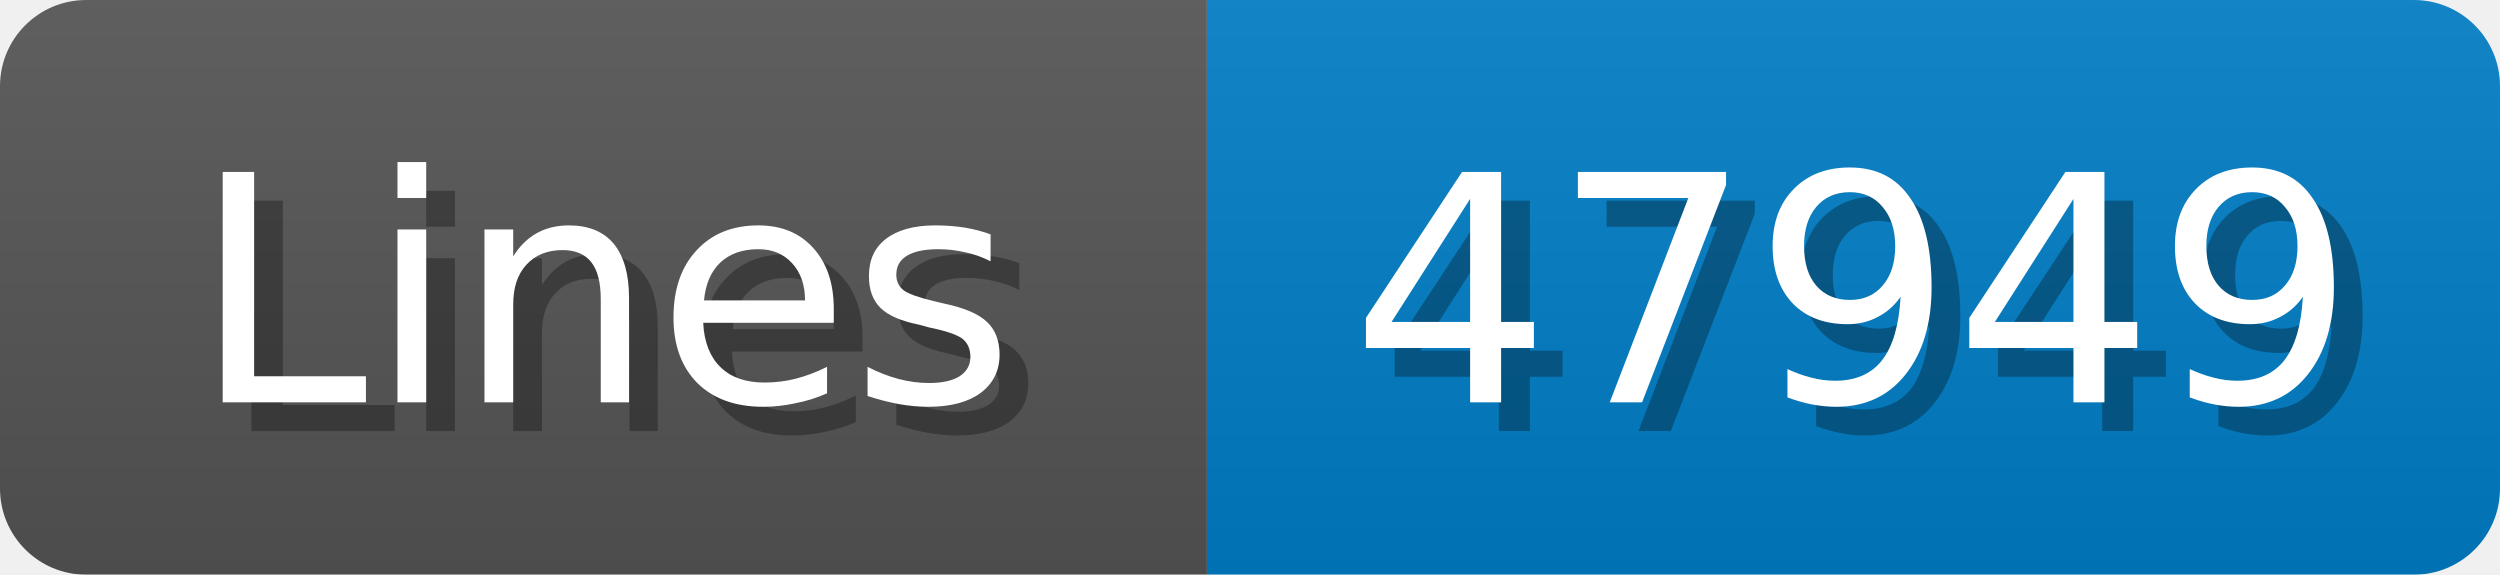
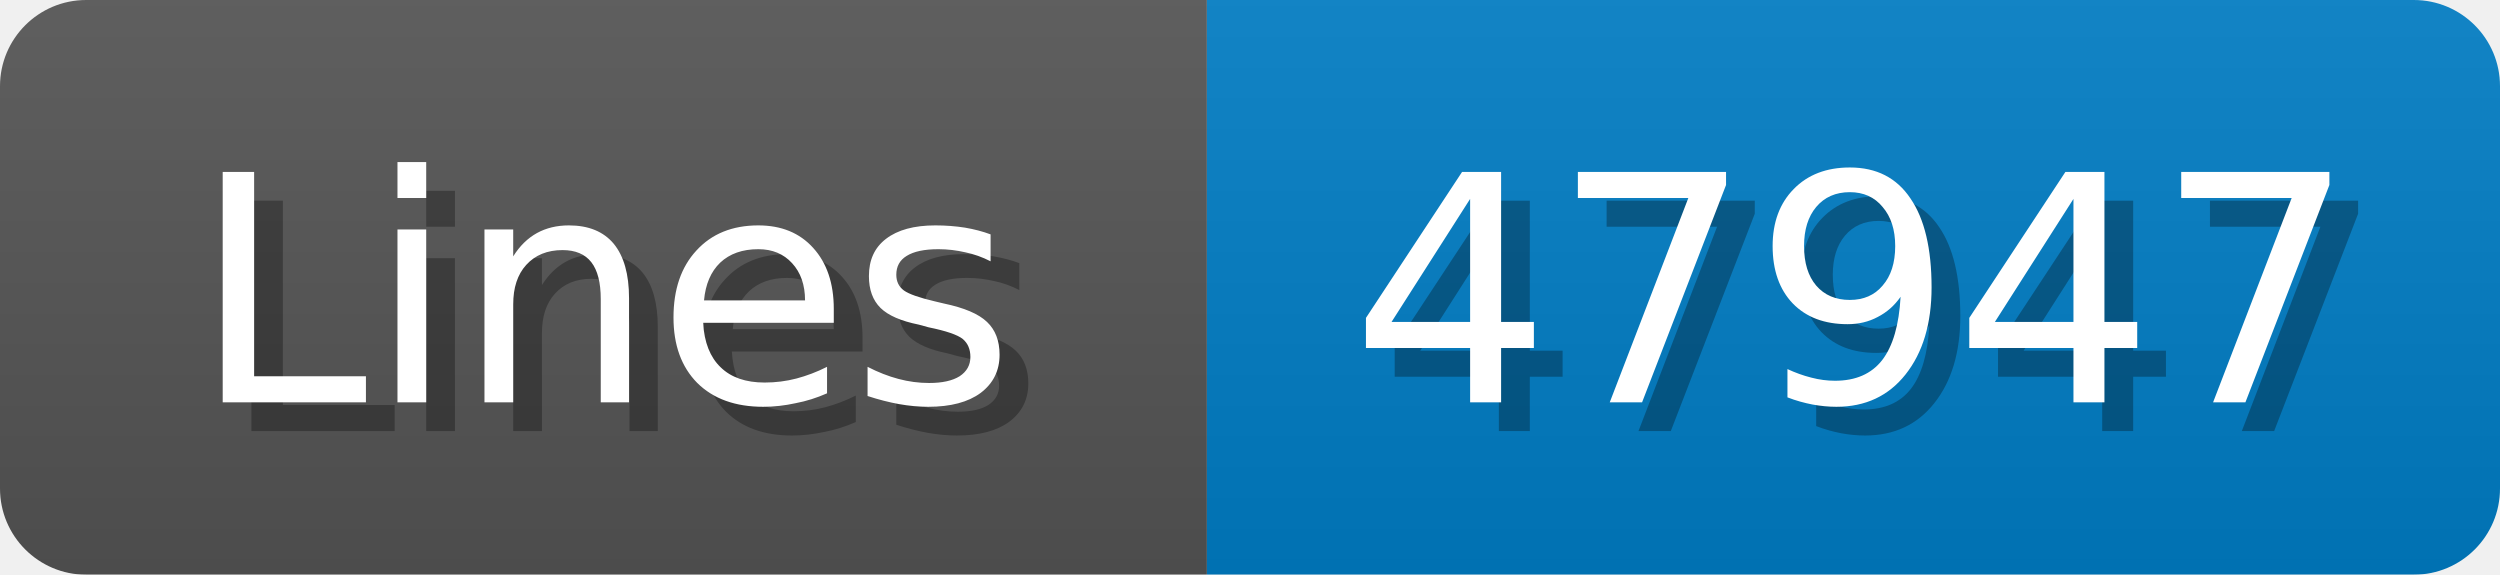
<svg xmlns="http://www.w3.org/2000/svg" width="87" height="20">
  <linearGradient id="b" x2="0" y2="100%">
    <stop offset="0" stop-color="#bbb" stop-opacity=".1" />
    <stop offset="1" stop-opacity=".1" />
  </linearGradient>
  <mask id="anybadge_1">
    <rect width="87" height="20" rx="3" fill="#fff" />
  </mask>
  <g mask="url(#anybadge_1)">
    <path fill="#555" d="M0 0h42v20H0z" />
    <path fill="#007ec6" d="M42 0h45v20H42z" />
    <path fill="url(#b)" d="M0 0h87v20H0z" />
  </g>
  <g fill="#fff" text-anchor="middle" font-family="DejaVu Sans,Verdana,Geneva,sans-serif" font-size="11">
    <text x="22.0" y="15" fill="#010101" fill-opacity=".3">Lines</text>
    <text x="21.0" y="14">Lines</text>
  </g>
  <g fill="#fff" text-anchor="middle" font-family="DejaVu Sans,Verdana,Geneva,sans-serif" font-size="11">
-     <text x="65.5" y="15" fill="#010101" fill-opacity=".3">47949</text>
-     <text x="64.5" y="14">47949</text>
+     <text x="65.5" y="15" fill="#010101" fill-opacity=".3">47947</text>
+     <text x="64.5" y="14">47947</text>
  </g>
</svg>
